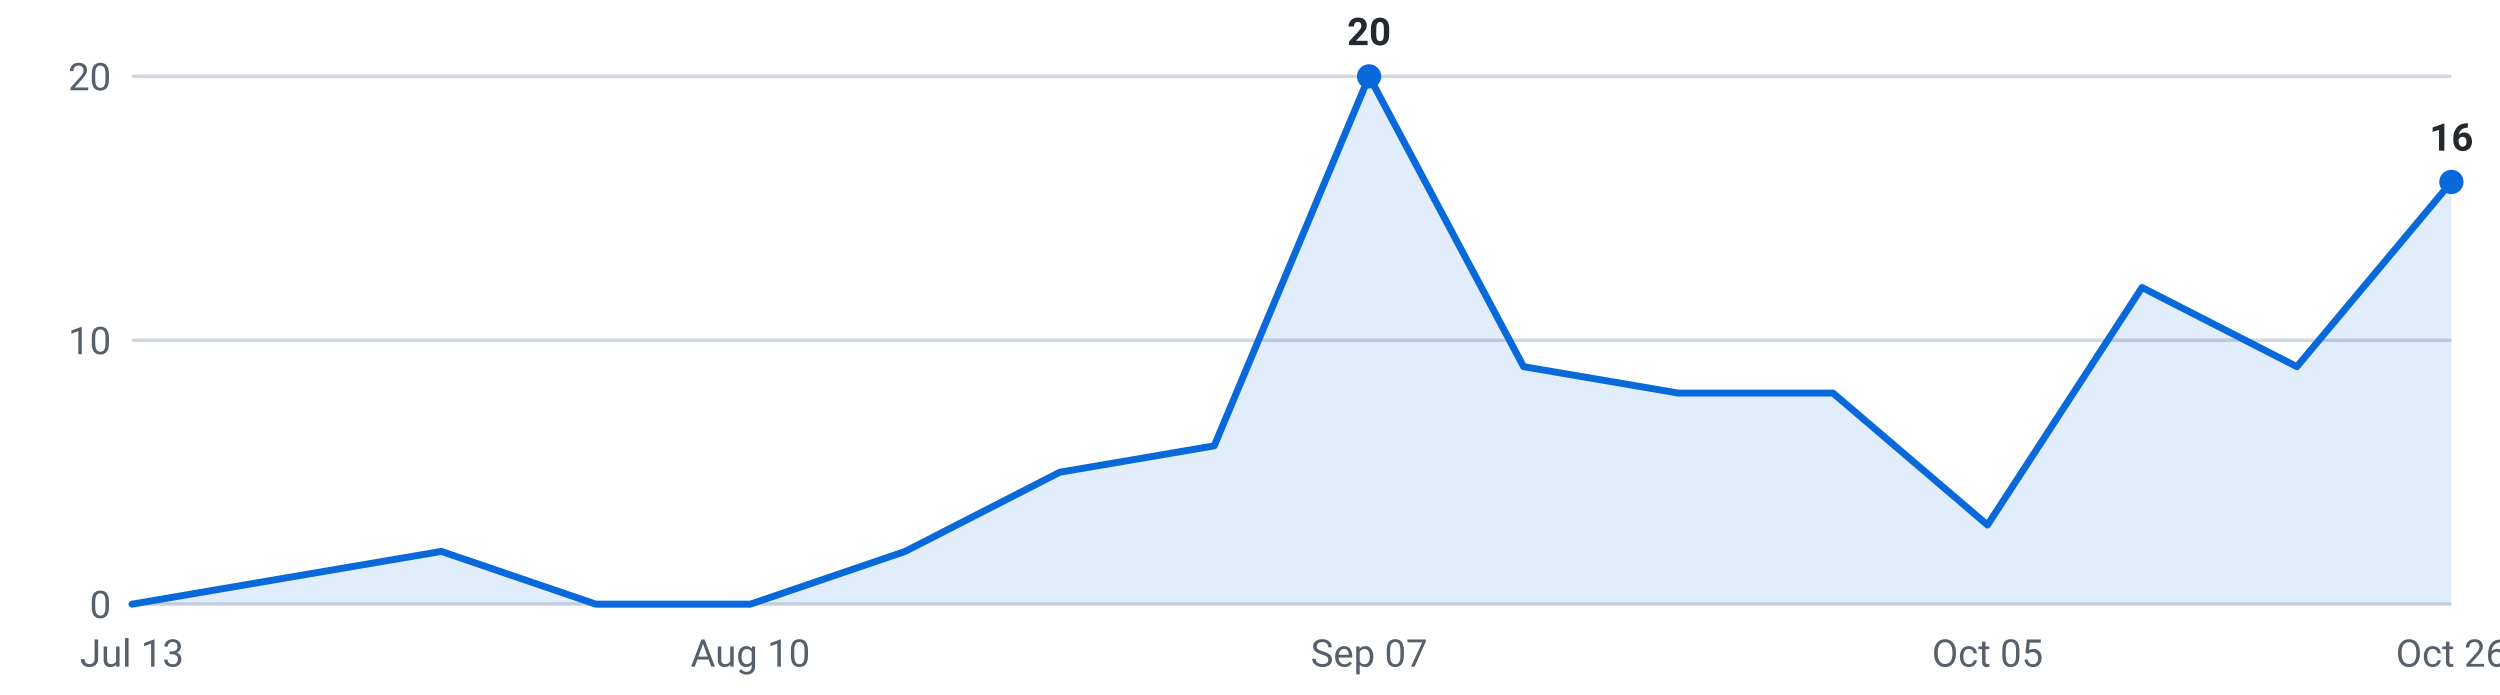
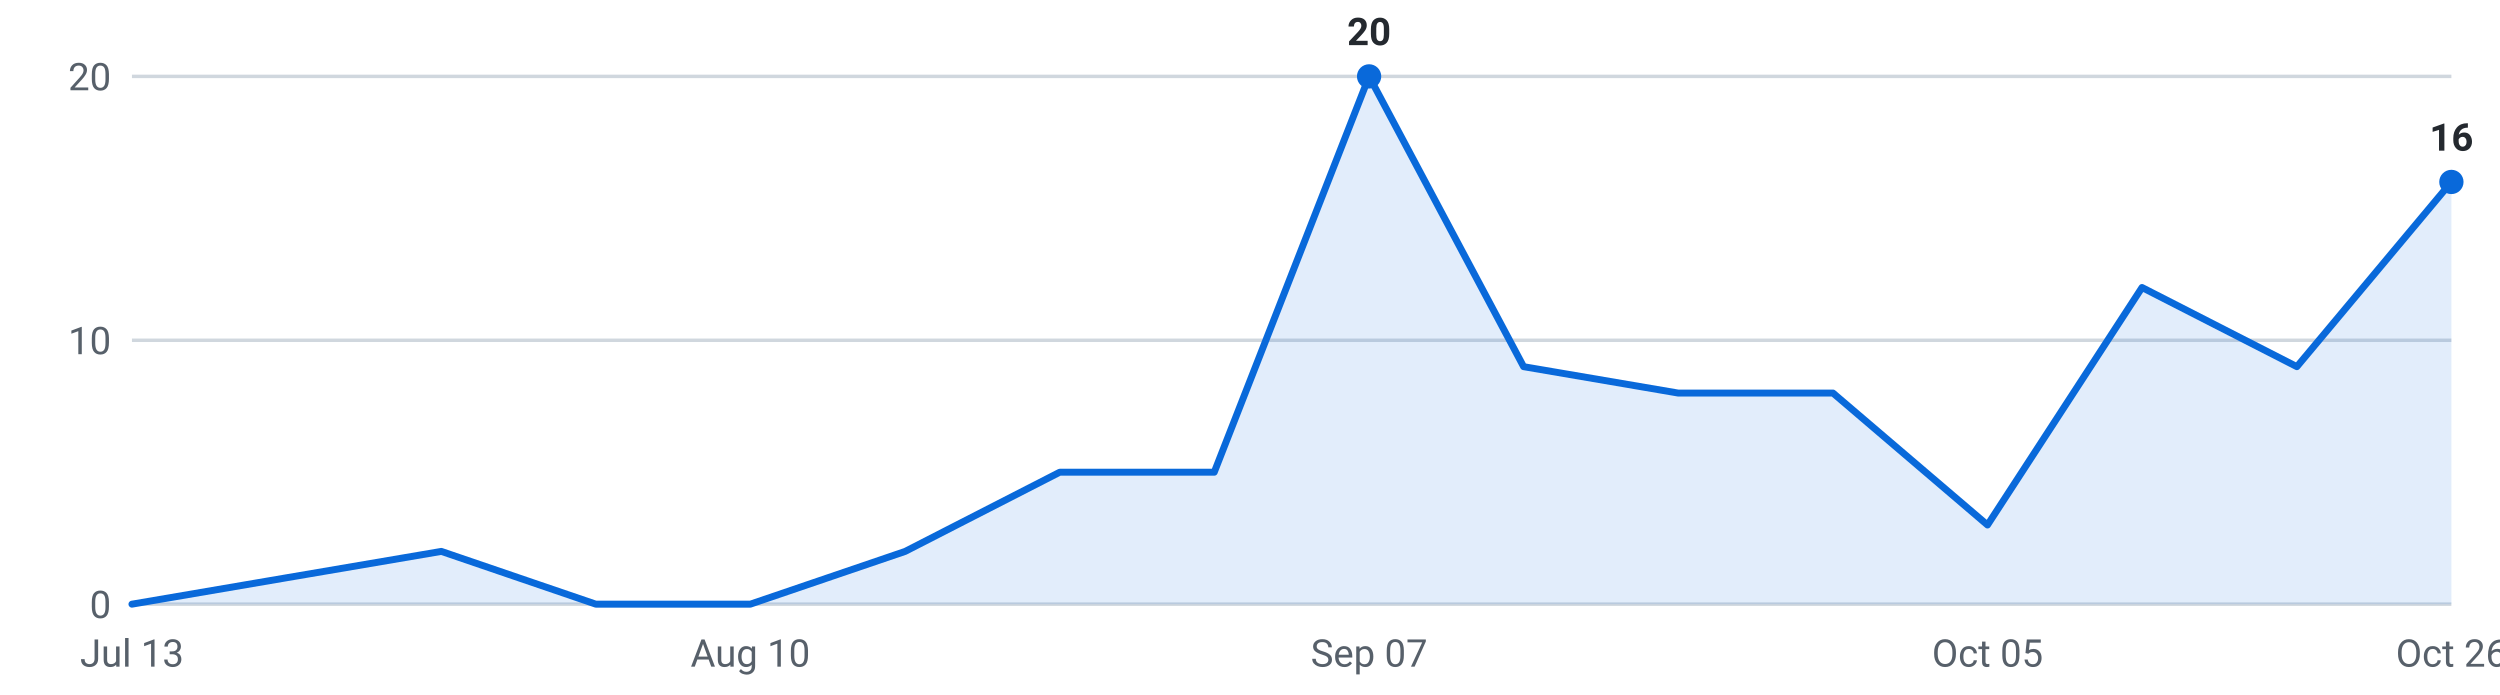
<svg xmlns="http://www.w3.org/2000/svg" viewBox="0 0 720 200" width="720" height="200" role="img" aria-label="Internships posted per week, last 16 weeks">
  <g font-family="-apple-system,Segoe UI,Roboto,sans-serif" font-size="11">
    <line x1="38" y1="174.0" x2="706" y2="174.0" stroke="#d0d7de" stroke-width="1" />
    <text x="32" y="178.0" text-anchor="end" fill="#57606a">0</text>
    <line x1="38" y1="98.0" x2="706" y2="98.0" stroke="#d0d7de" stroke-width="1" />
    <text x="32" y="102.0" text-anchor="end" fill="#57606a">10</text>
    <line x1="38" y1="22.0" x2="706" y2="22.0" stroke="#d0d7de" stroke-width="1" />
    <text x="32" y="26.0" text-anchor="end" fill="#57606a">20</text>
-     <path d="M38.0,174 L38.0,174.0 L82.5,166.4 L127.1,158.8 L171.6,174.0 L216.1,174.0 L260.7,158.8 L305.2,136.0 L349.7,128.4 L394.3,22.0 L438.8,105.6 L483.3,113.2 L527.9,113.2 L572.4,151.2 L616.9,82.8 L661.5,105.6 L706.0,52.4 L706.0,174 Z" fill="#0969da" fill-opacity="0.12" />
-     <polyline points="38.0,174.0 82.5,166.4 127.1,158.8 171.6,174.0 216.1,174.0 260.7,158.8 305.2,136.0 349.7,128.4 394.3,22.0 438.8,105.6 483.3,113.2 527.9,113.2 572.4,151.2 616.9,82.8 661.5,105.6 706.0,52.4" fill="none" stroke="#0969da" stroke-width="2" stroke-linejoin="round" stroke-linecap="round" />
+     <path d="M38.0,174 L38.0,174.0 L82.5,166.4 L127.1,158.8 L171.6,174.0 L216.1,174.0 L260.7,158.8 L305.2,136.0 L349.7,136.0 L394.3,22.0 L438.8,105.6 L483.3,113.2 L527.9,113.2 L572.4,151.2 L616.9,82.8 L661.5,105.6 L706.0,52.4 L706.0,174 Z" fill="#0969da" fill-opacity="0.12" />
+     <polyline points="38.0,174.0 82.5,166.4 127.1,158.8 171.6,174.0 216.1,174.0 260.7,158.8 305.2,136.0 349.7,136.0 394.3,22.0 438.8,105.6 483.3,113.2 527.9,113.2 572.4,151.2 616.9,82.8 661.5,105.6 706.0,52.4" fill="none" stroke="#0969da" stroke-width="2" stroke-linejoin="round" stroke-linecap="round" />
    <circle cx="394.3" cy="22.0" r="3.5" fill="#0969da" />
    <text x="394.3" y="13.0" text-anchor="middle" fill="#24292f" font-weight="600">20</text>
    <circle cx="706.0" cy="52.4" r="3.5" fill="#0969da" />
    <text x="706.0" y="43.4" text-anchor="middle" fill="#24292f" font-weight="600">16</text>
    <text x="38.0" y="192" text-anchor="middle" fill="#57606a">Jul 13</text>
    <text x="216.1" y="192" text-anchor="middle" fill="#57606a">Aug 10</text>
    <text x="394.3" y="192" text-anchor="middle" fill="#57606a">Sep 07</text>
    <text x="572.4" y="192" text-anchor="middle" fill="#57606a">Oct 05</text>
    <text x="706.0" y="192" text-anchor="middle" fill="#57606a">Oct 26</text>
  </g>
</svg>
